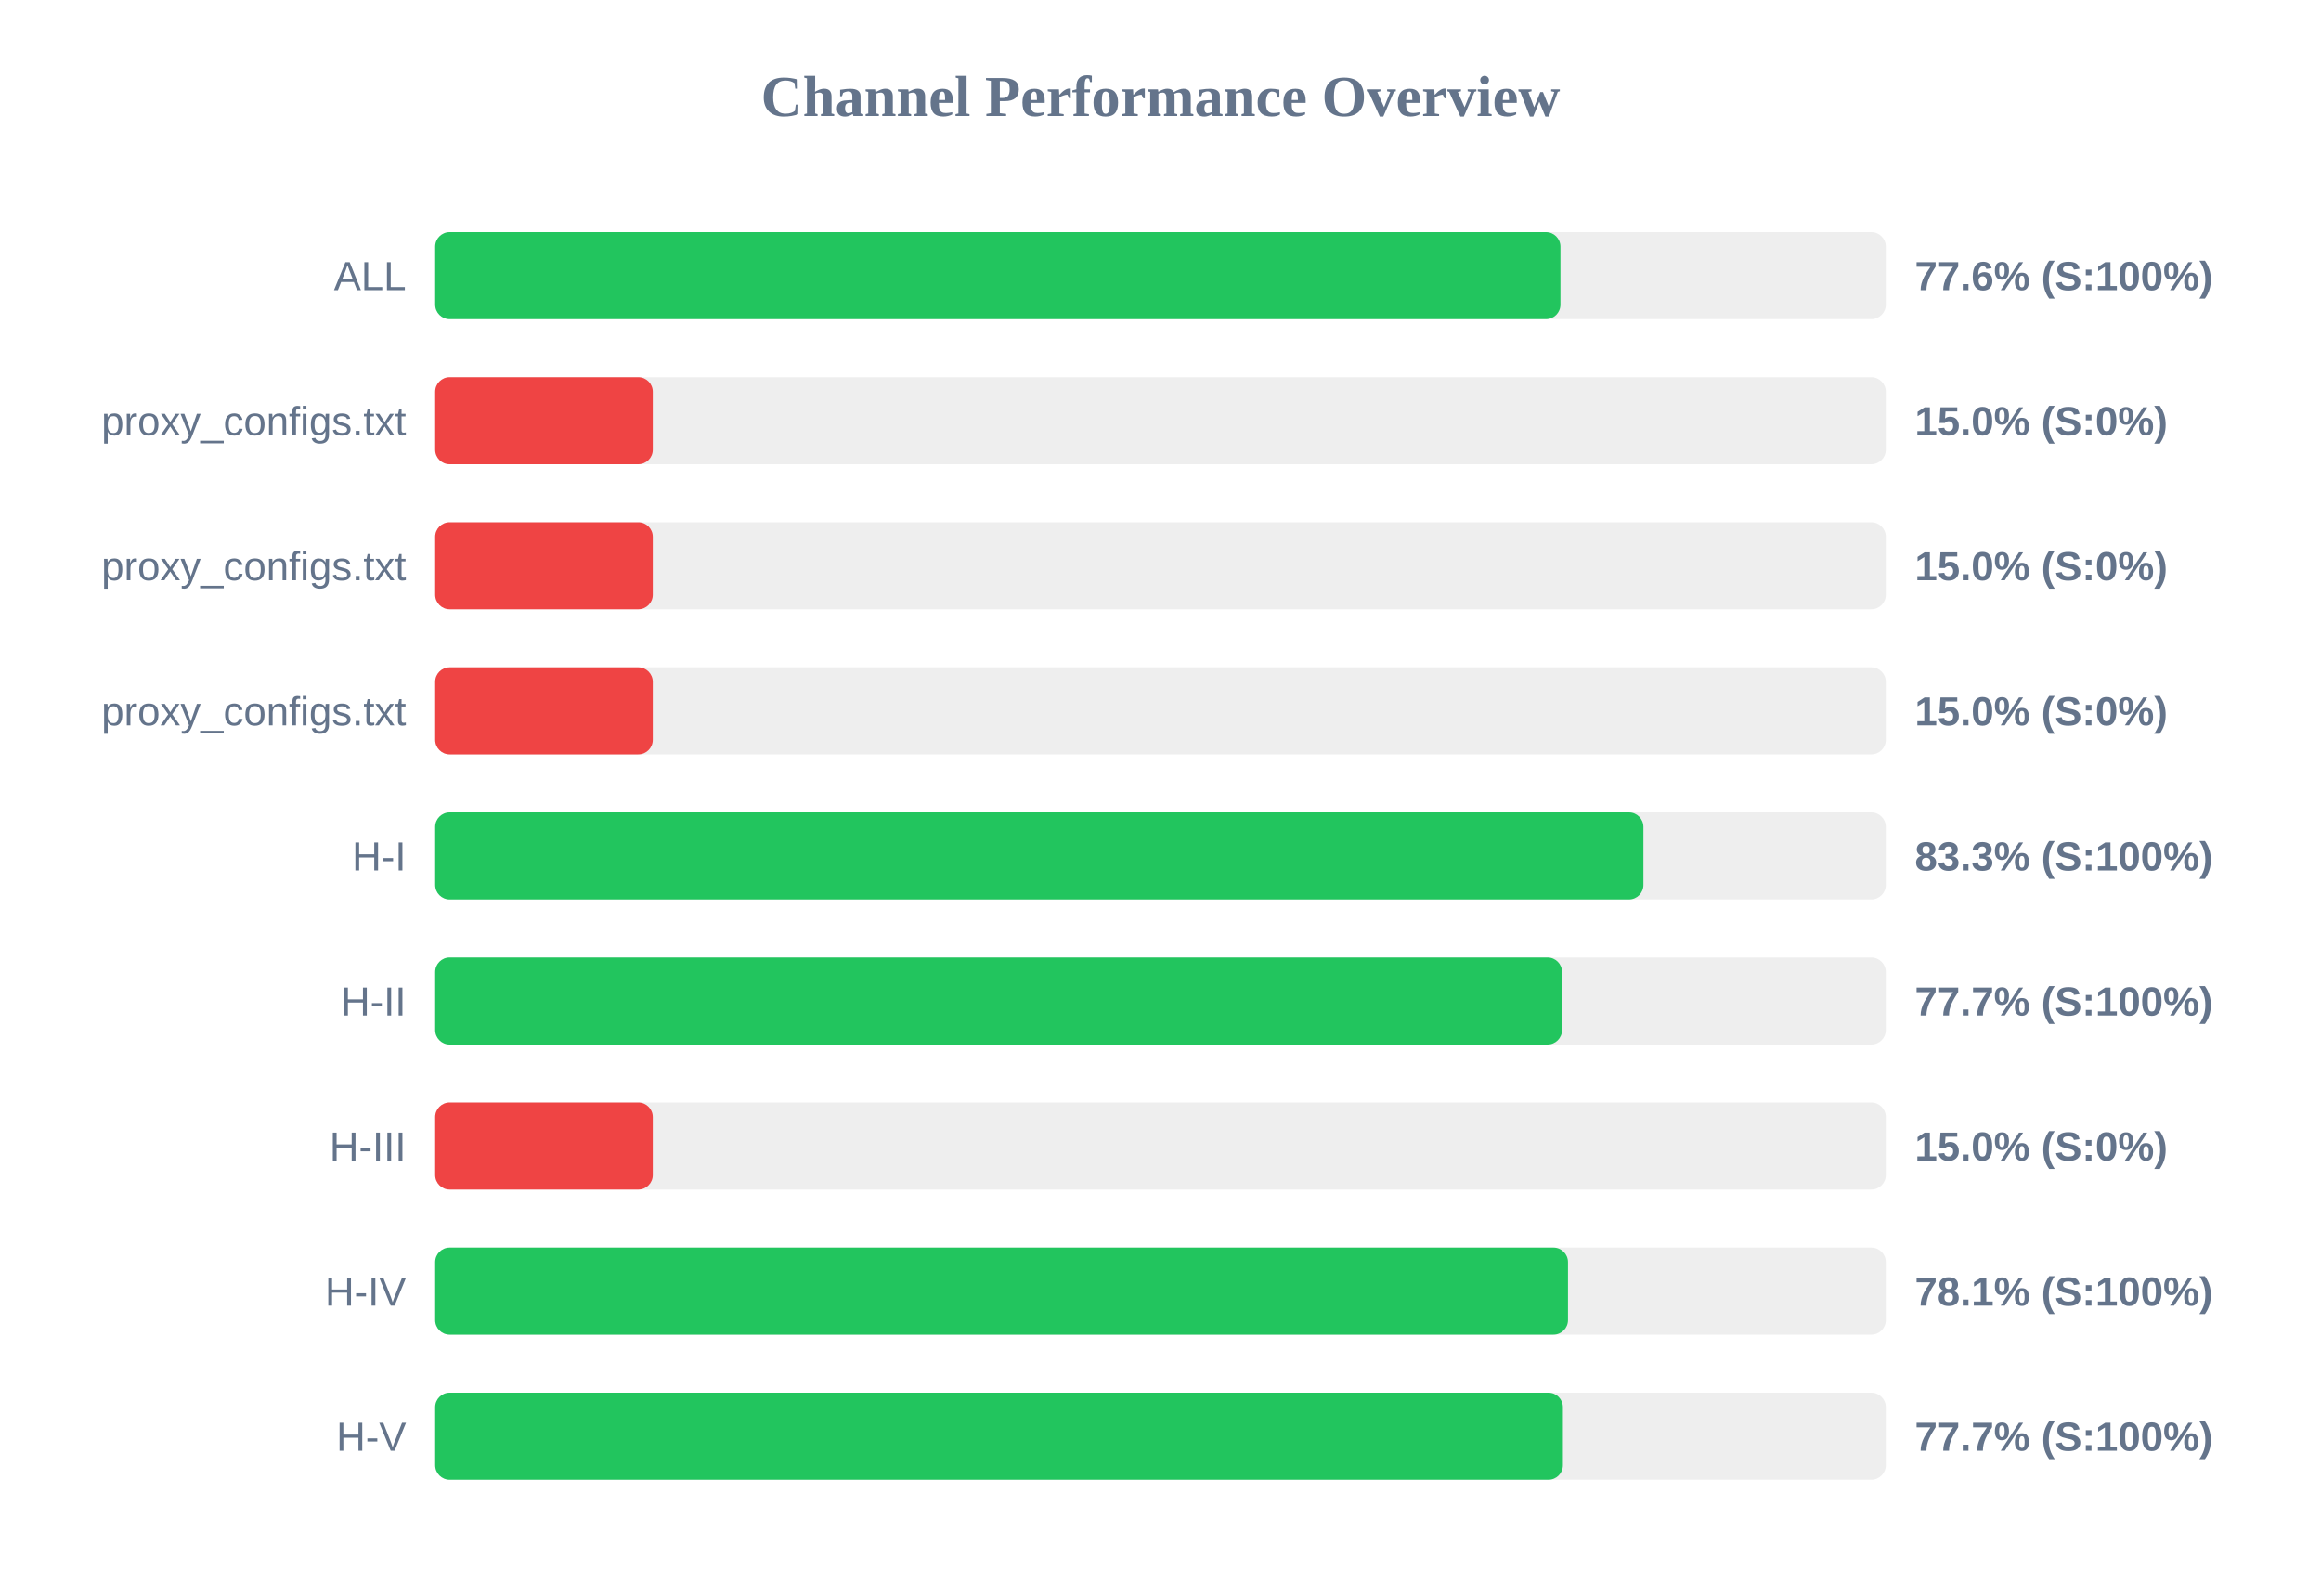
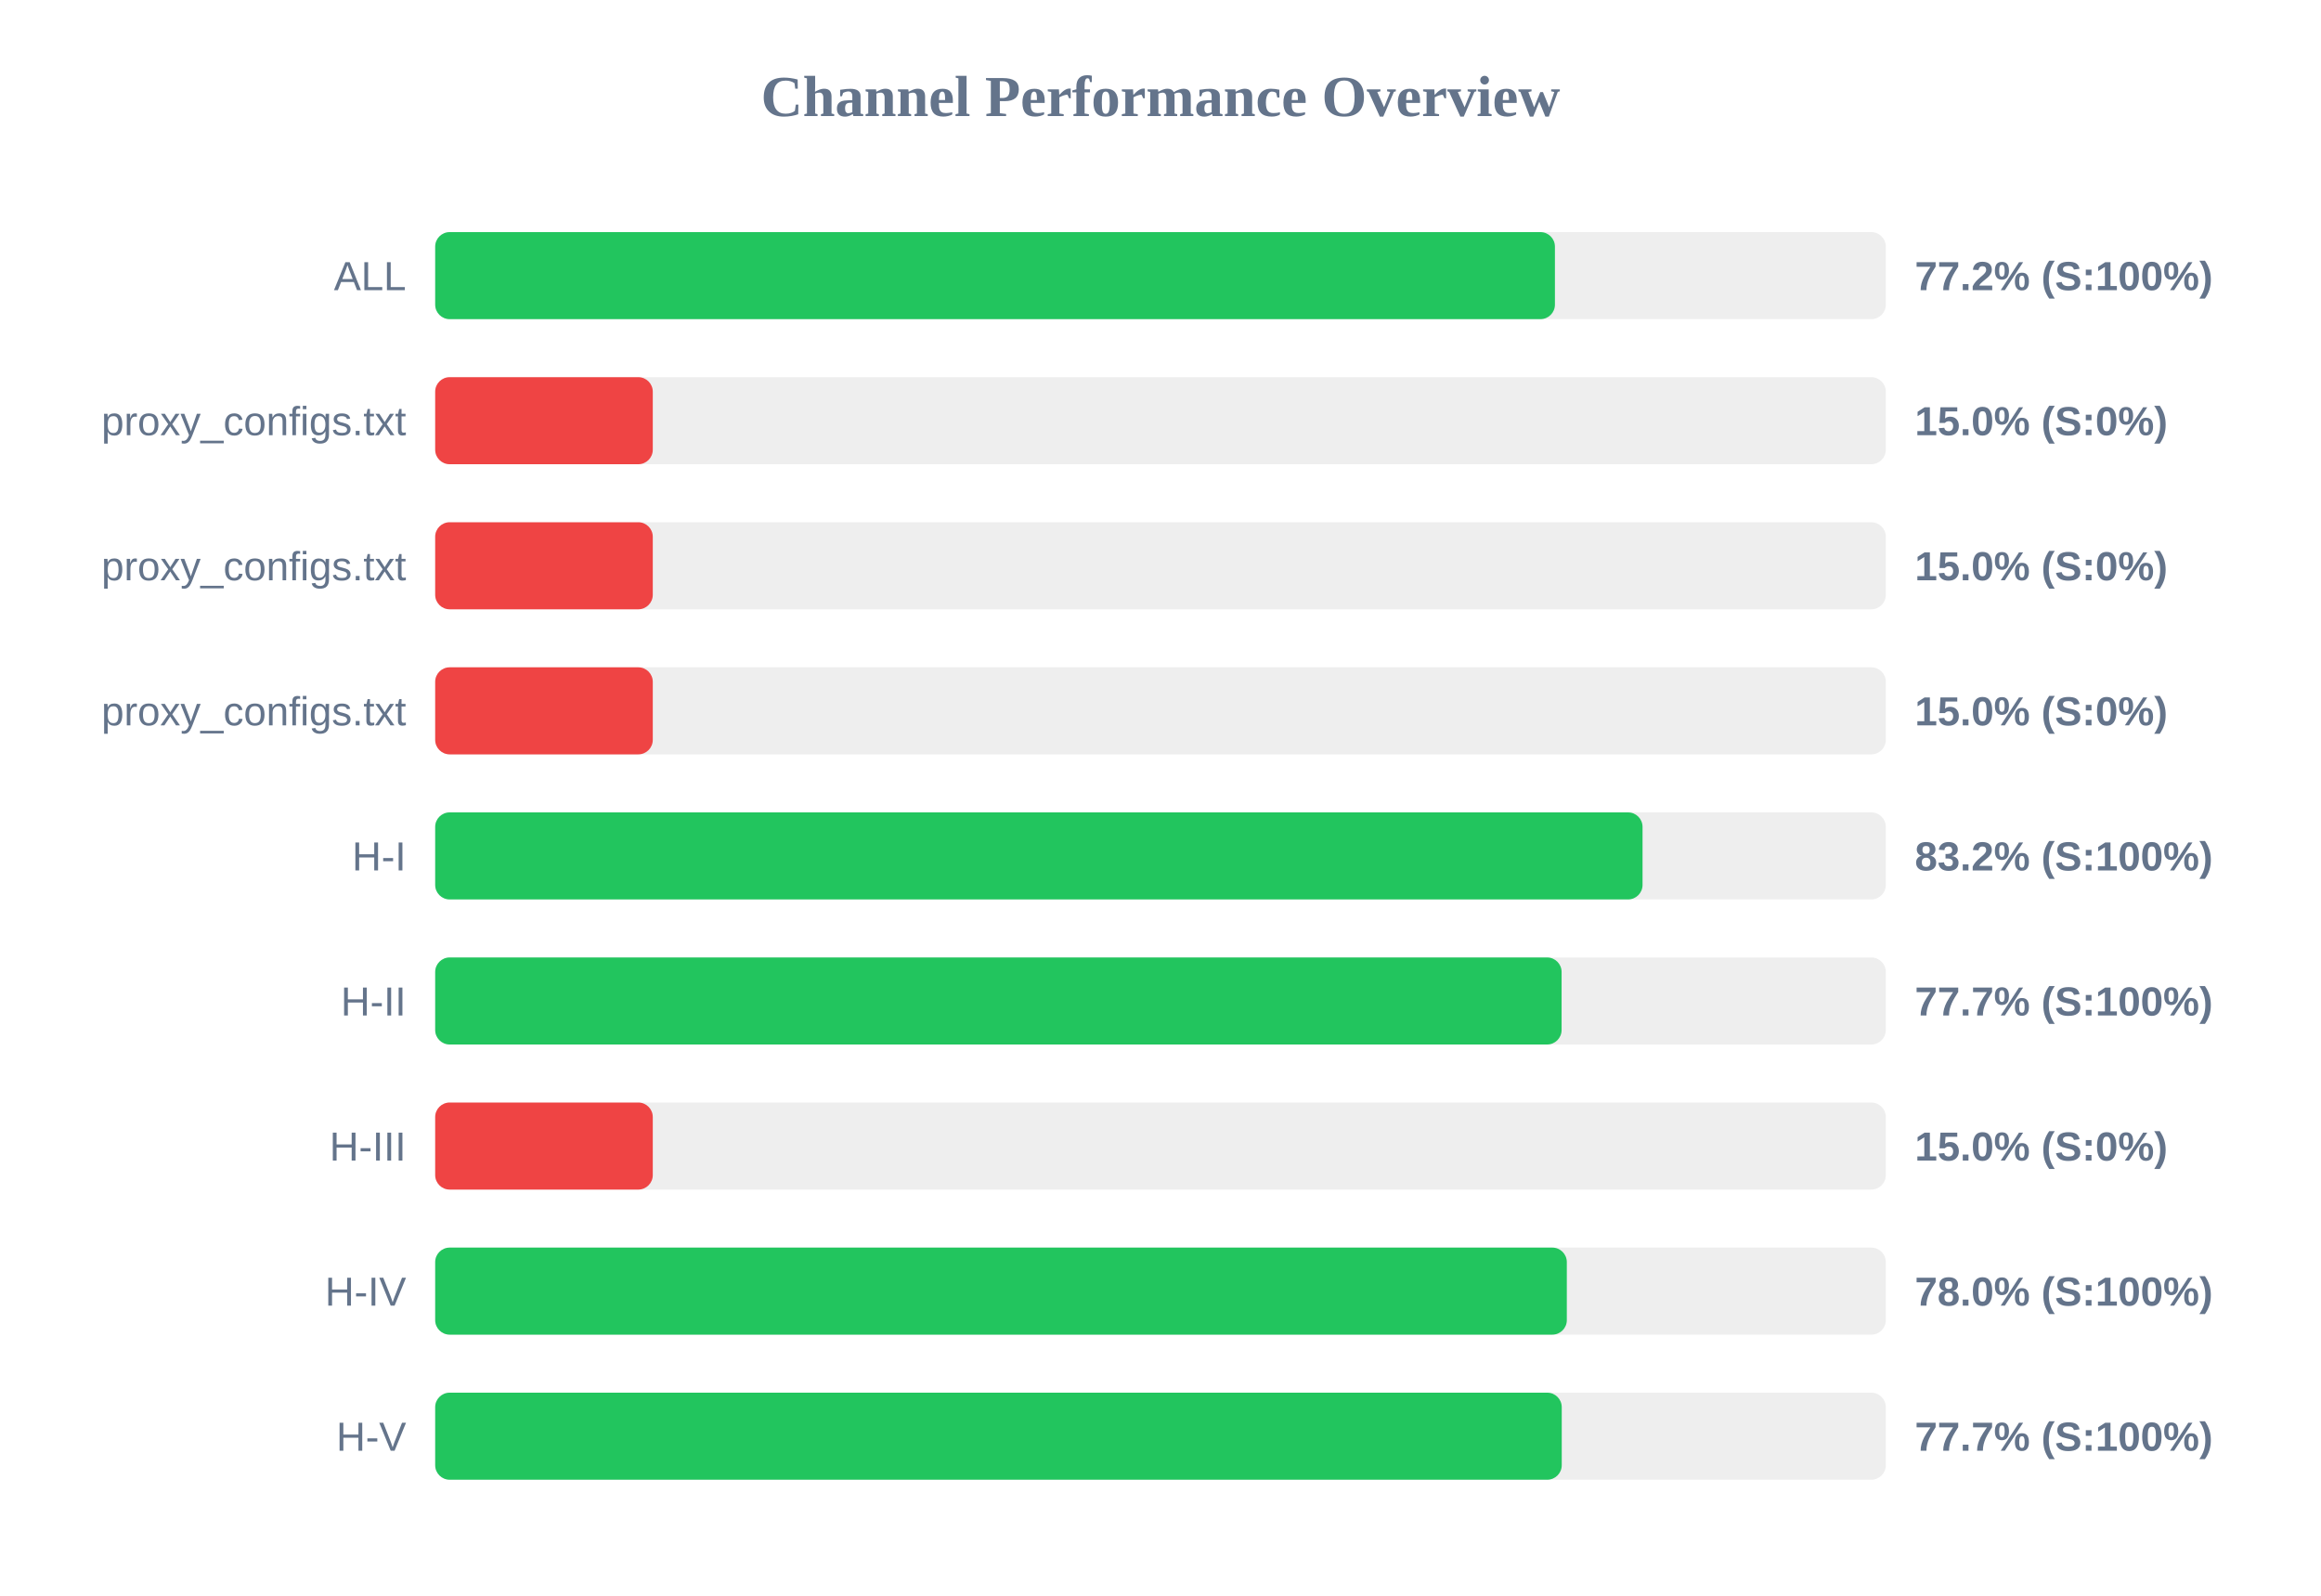
<svg xmlns="http://www.w3.org/2000/svg" width="800" height="550" version="1.1">
  <style>
        .row { font: 14px Arial; fill: #64748b; }
        .score { font: bold 14px Arial; fill: #64748b; }
    </style>
  <text x="400" y="40" text-anchor="middle" font-size="20px" font-weight="bold" fill="#64748b">Channel Performance Overview</text>
  <rect x="150" y="80" width="500" height="30" fill="#eee" rx="5" />
-   <rect x="150" y="80" width="387.85" height="30" fill="#22c55e" rx="5" />
+   <rect x="150" y="80" width="385.95" height="30" fill="#22c55e" rx="5" />
  <text x="140" y="100" text-anchor="end" class="row">ALL</text>
-   <text x="660" y="100" text-anchor="start" class="score">77.6% (S:100%)</text>
+   <text x="660" y="100" text-anchor="start" class="score">77.2% (S:100%)</text>
  <rect x="150" y="130" width="500" height="30" fill="#eee" rx="5" />
  <rect x="150" y="130" width="75.0" height="30" fill="#ef4444" rx="5" />
  <text x="140" y="150" text-anchor="end" class="row">proxy_configs.txt</text>
  <text x="660" y="150" text-anchor="start" class="score">15.0% (S:0%)</text>
  <rect x="150" y="180" width="500" height="30" fill="#eee" rx="5" />
  <rect x="150" y="180" width="75.0" height="30" fill="#ef4444" rx="5" />
  <text x="140" y="200" text-anchor="end" class="row">proxy_configs.txt</text>
  <text x="660" y="200" text-anchor="start" class="score">15.0% (S:0%)</text>
  <rect x="150" y="230" width="500" height="30" fill="#eee" rx="5" />
  <rect x="150" y="230" width="75.0" height="30" fill="#ef4444" rx="5" />
  <text x="140" y="250" text-anchor="end" class="row">proxy_configs.txt</text>
  <text x="660" y="250" text-anchor="start" class="score">15.0% (S:0%)</text>
  <rect x="150" y="280" width="500" height="30" fill="#eee" rx="5" />
-   <rect x="150" y="280" width="416.45" height="30" fill="#22c55e" rx="5" />
+   <rect x="150" y="280" width="416.15" height="30" fill="#22c55e" rx="5" />
  <text x="140" y="300" text-anchor="end" class="row">H-I</text>
-   <text x="660" y="300" text-anchor="start" class="score">83.3% (S:100%)</text>
+   <text x="660" y="300" text-anchor="start" class="score">83.2% (S:100%)</text>
  <rect x="150" y="330" width="500" height="30" fill="#eee" rx="5" />
-   <rect x="150" y="330" width="388.4" height="30" fill="#22c55e" rx="5" />
+   <rect x="150" y="330" width="388.25" height="30" fill="#22c55e" rx="5" />
  <text x="140" y="350" text-anchor="end" class="row">H-II</text>
  <text x="660" y="350" text-anchor="start" class="score">77.7% (S:100%)</text>
  <rect x="150" y="380" width="500" height="30" fill="#eee" rx="5" />
  <rect x="150" y="380" width="75.0" height="30" fill="#ef4444" rx="5" />
  <text x="140" y="400" text-anchor="end" class="row">H-III</text>
  <text x="660" y="400" text-anchor="start" class="score">15.0% (S:0%)</text>
  <rect x="150" y="430" width="500" height="30" fill="#eee" rx="5" />
-   <rect x="150" y="430" width="390.45" height="30" fill="#22c55e" rx="5" />
+   <rect x="150" y="430" width="390.05" height="30" fill="#22c55e" rx="5" />
  <text x="140" y="450" text-anchor="end" class="row">H-IV</text>
-   <text x="660" y="450" text-anchor="start" class="score">78.1% (S:100%)</text>
+   <text x="660" y="450" text-anchor="start" class="score">78.0% (S:100%)</text>
  <rect x="150" y="480" width="500" height="30" fill="#eee" rx="5" />
-   <rect x="150" y="480" width="388.7" height="30" fill="#22c55e" rx="5" />
+   <rect x="150" y="480" width="388.3" height="30" fill="#22c55e" rx="5" />
  <text x="140" y="500" text-anchor="end" class="row">H-V</text>
  <text x="660" y="500" text-anchor="start" class="score">77.7% (S:100%)</text>
</svg>
